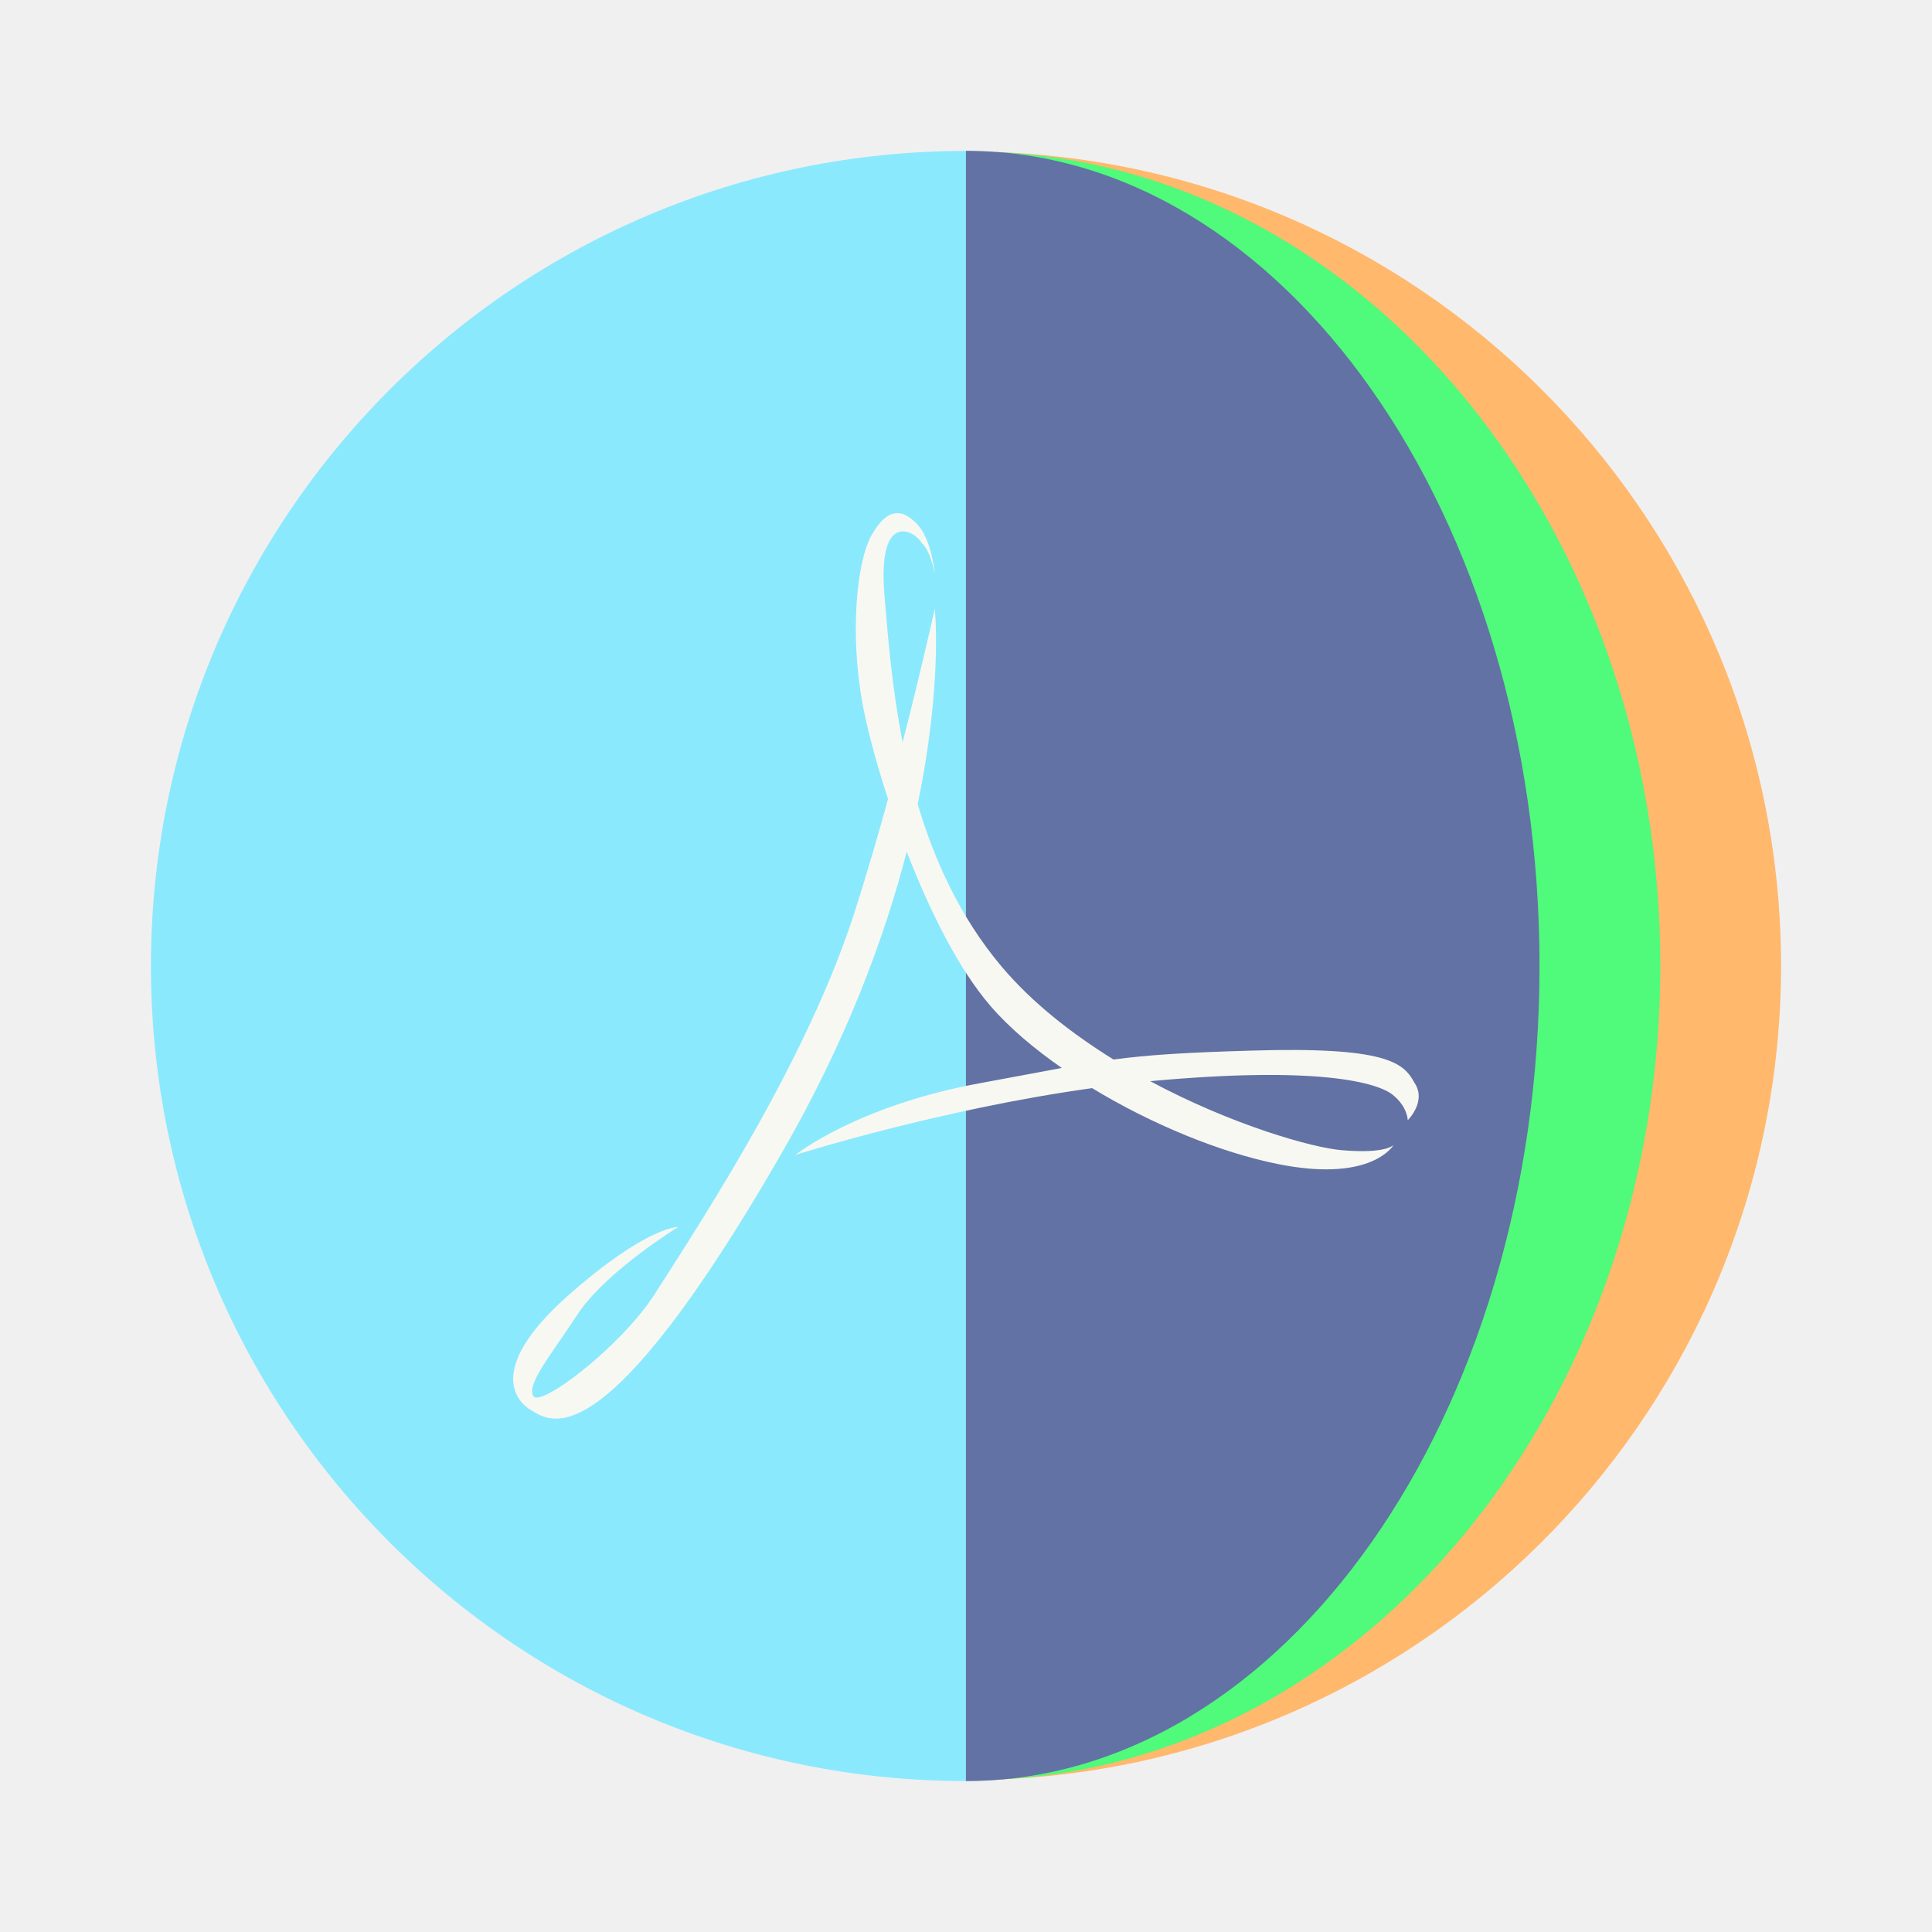
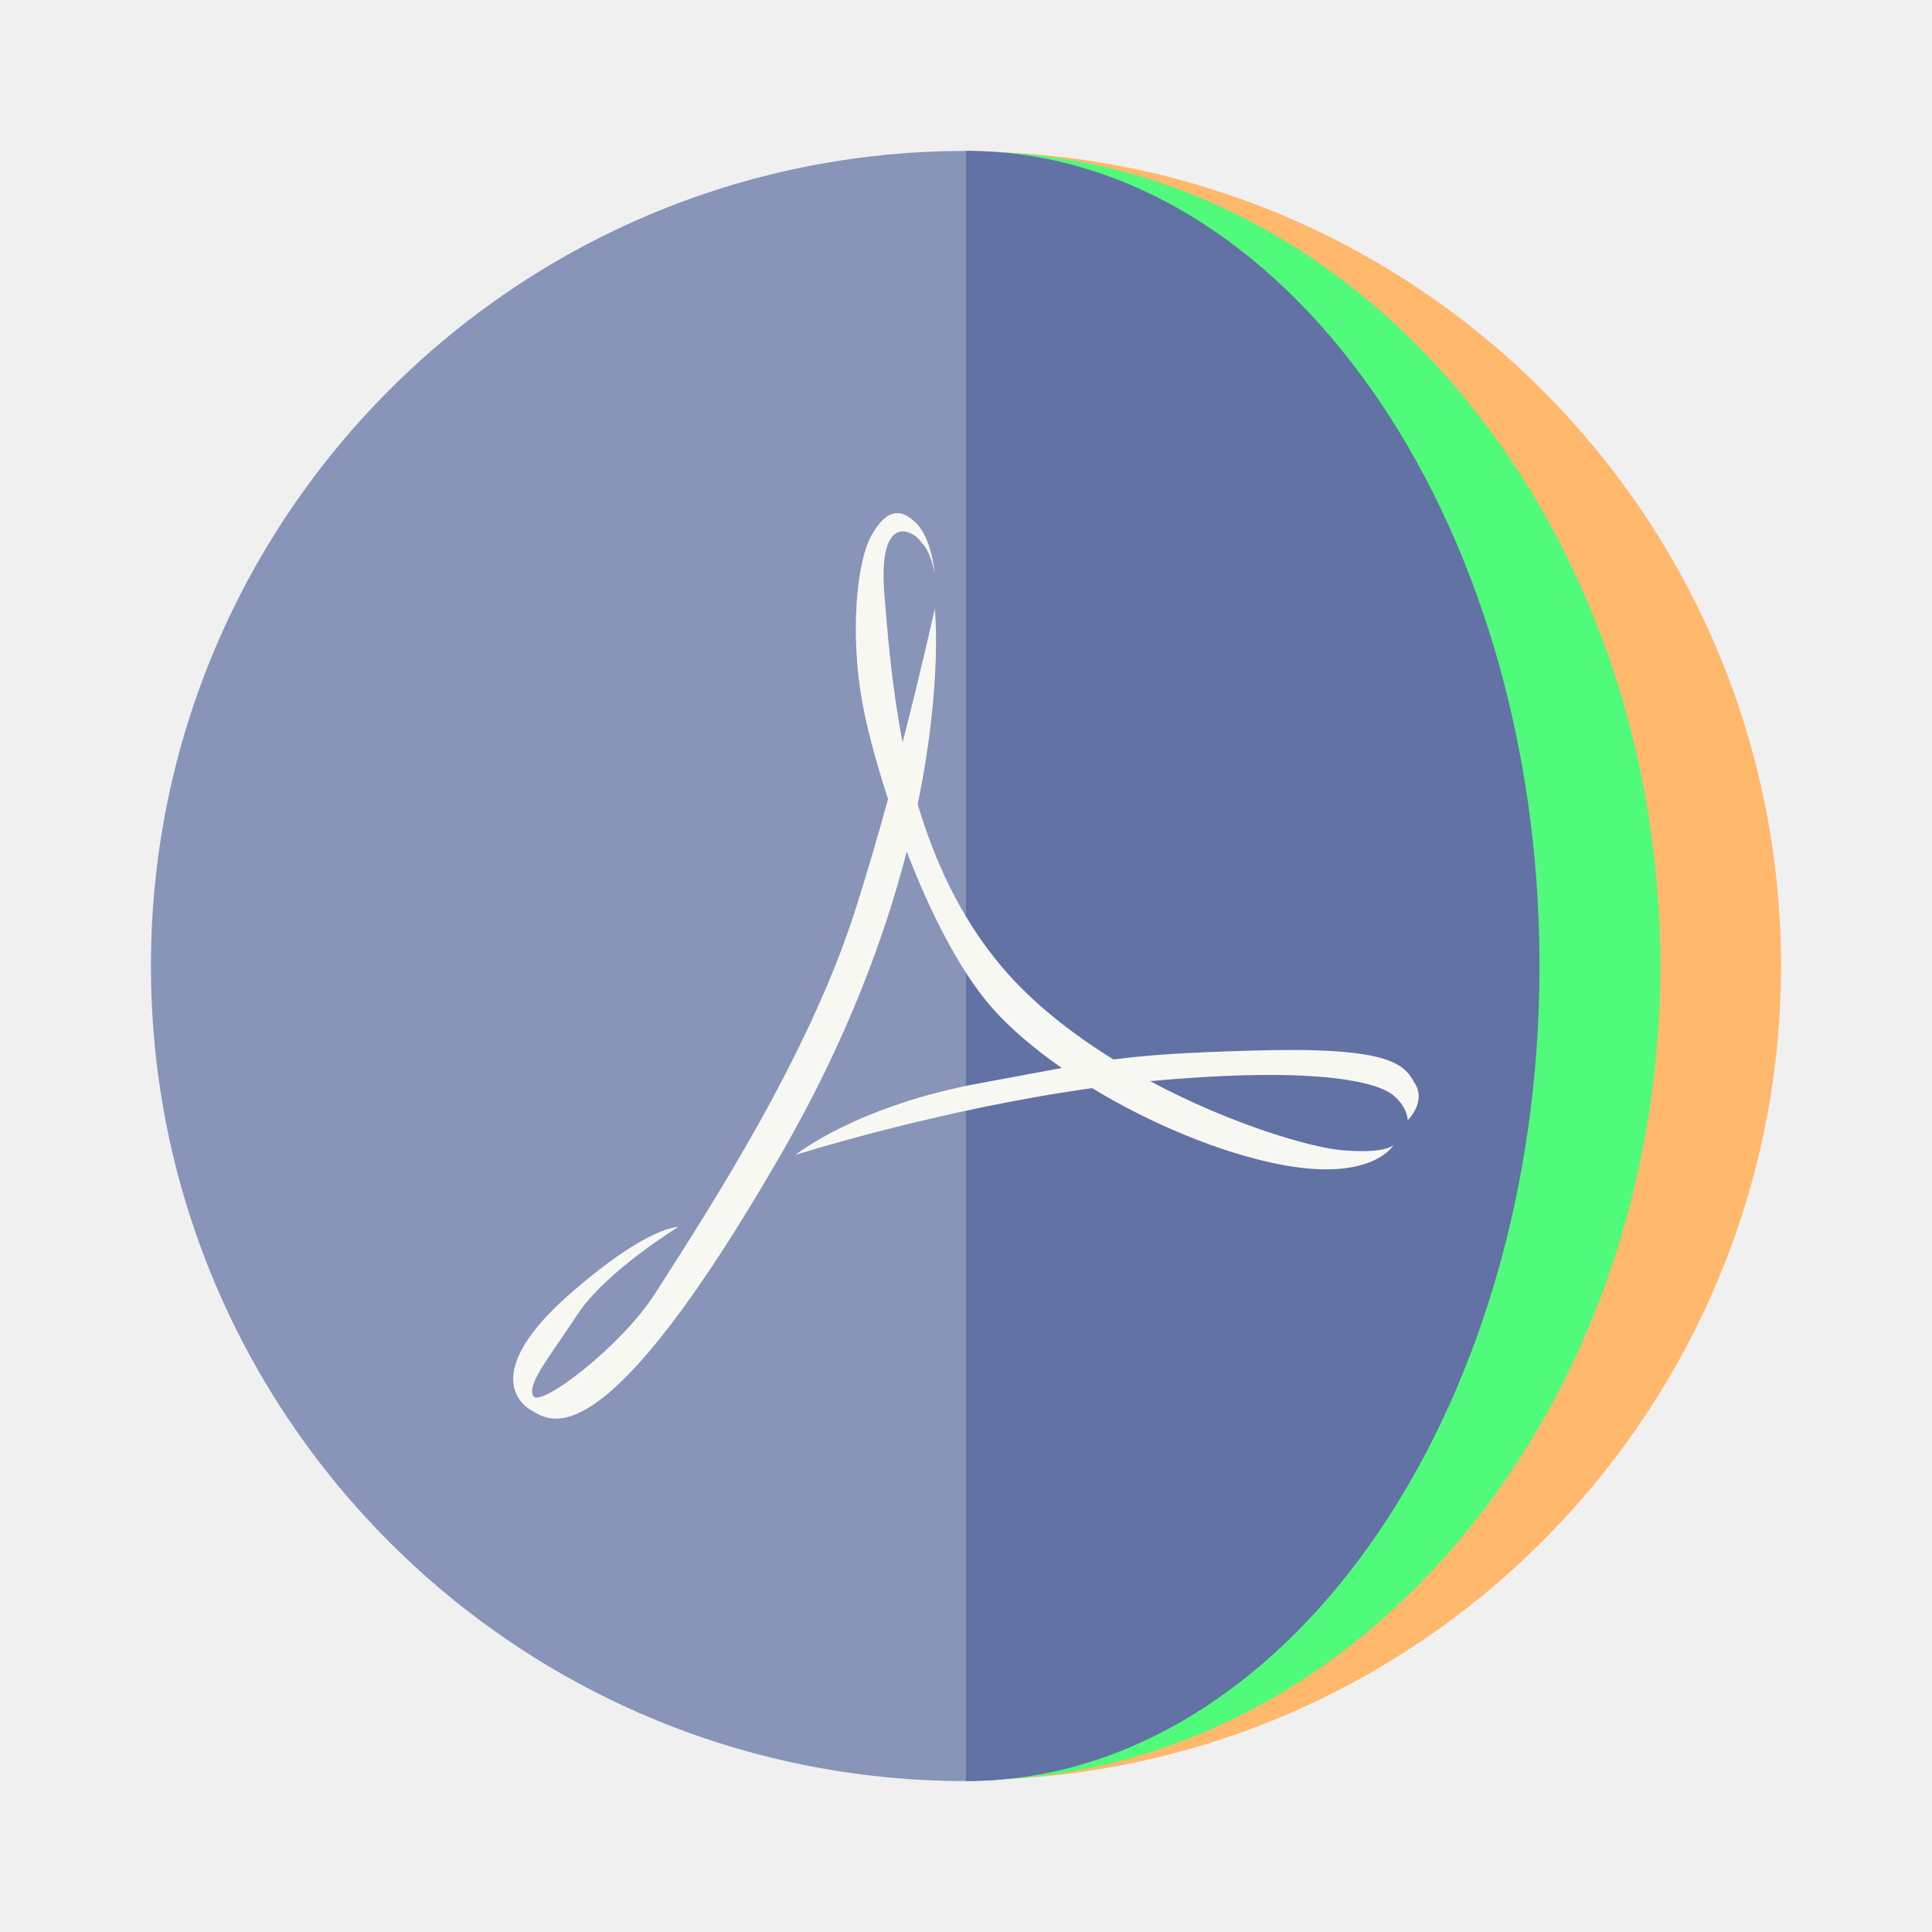
<svg xmlns="http://www.w3.org/2000/svg" width="64" height="64" version="1.1" viewBox="0 0 16.933 16.933" id="svg14">
  <defs id="defs18" />
  <g id="g10">
-     <path transform="scale(.26458)" d="m32 5a27 27 0 0 0-27 27 27 27 0 0 0 27 27 27 27 0 0 0 1-0.035v-53.914a27 27 0 0 0-1-0.051z" fill="#5f8dd3" style="paint-order:stroke fill markers;fill:#8be9fd" id="path2" />
+     <path transform="scale(.26458)" d="m32 5a27 27 0 0 0-27 27 27 27 0 0 0 27 27 27 27 0 0 0 1-0.035v-53.914a27 27 0 0 0-1-0.051z" fill="#5f8dd3" style="paint-order:stroke fill markers;fill:#8894b8" id="path2" />
    <path transform="scale(.26458)" d="m33 5.035v53.914a27 27 0 0 0 26-26.949 27 27 0 0 0-26-26.965z" fill="#ff9955" style="paint-order:stroke fill markers;fill:#ffb86c" id="path4" />
    <path d="m8.731 1.332v14.265a6.045 7.144 0 0 0 5.821-7.13 6.045 7.144 0 0 0-5.821-7.134z" fill="#37c871" stroke-width=".243" style="paint-order:stroke fill markers;fill:#50fa7b" id="path6" />
    <path d="m8.466 1.323v14.287a5.027 7.144 0 0 0 5.027-7.144 5.027 7.144 0 0 0-5.027-7.144z" fill="#4e76b2" style="paint-order:stroke fill markers;fill:#6272a4" id="path8" />
  </g>
  <path d="m7.885 4.5c-0.08-0.013-0.158 0.04-0.242 0.183-0.134 0.227-0.196 0.863-0.085 1.475 0.037 0.209 0.117 0.513 0.225 0.845-0.085 0.311-0.181 0.64-0.285 0.967-0.411 1.292-1.295 2.646-1.761 3.374-0.295 0.459-1.003 0.997-1.063 0.892-0.059-0.105 0.141-0.34 0.389-0.718 0.247-0.375 0.881-0.764 0.881-0.764s-0.271-0.011-0.964 0.6c-0.693 0.614-0.483 0.917-0.318 1.01 0.164 0.095 0.624 0.459 2.189-2.257 0.571-0.992 0.903-1.894 1.096-2.643 0.198 0.512 0.453 1.029 0.736 1.355 0.165 0.191 0.382 0.373 0.623 0.541-0.19 0.035-0.407 0.077-0.703 0.131-1.081 0.196-1.619 0.621-1.631 0.631 0.009-0.003 1.265-0.4 2.6-0.585 0.525 0.319 1.128 0.565 1.627 0.665 0.778 0.157 0.99-0.128 1.015-0.166-0.03 0.025-0.131 0.072-0.453 0.045-0.258-0.021-0.964-0.221-1.68-0.605 1.481-0.137 1.993 0.014 2.125 0.119 0.132 0.106 0.132 0.223 0.132 0.223s0.17-0.164 0.058-0.33c-0.094-0.172-0.239-0.316-1.427-0.28-0.589 0.017-0.906 0.038-1.21 0.078-0.36-0.224-0.707-0.491-0.98-0.814-0.366-0.434-0.59-0.933-0.736-1.424 0.219-1.054 0.151-1.706 0.15-1.713 0 0-0.111 0.505-0.282 1.171-0.098-0.503-0.132-0.967-0.16-1.297-0.06-0.756 0.278-0.547 0.327-0.45 0.077 0.062 0.115 0.269 0.115 0.269s-0.027-0.309-0.162-0.442c-0.05-0.049-0.098-0.08-0.146-0.088zm-0.914 5.624c-3.02e-5 1e-5 -0.003 0.001-0.003 0.001l-0.001 0.002s0.004-0.003 0.004-0.003z" fill="#ffffff" id="path12" style="fill:#f8f8f2" />
</svg>
